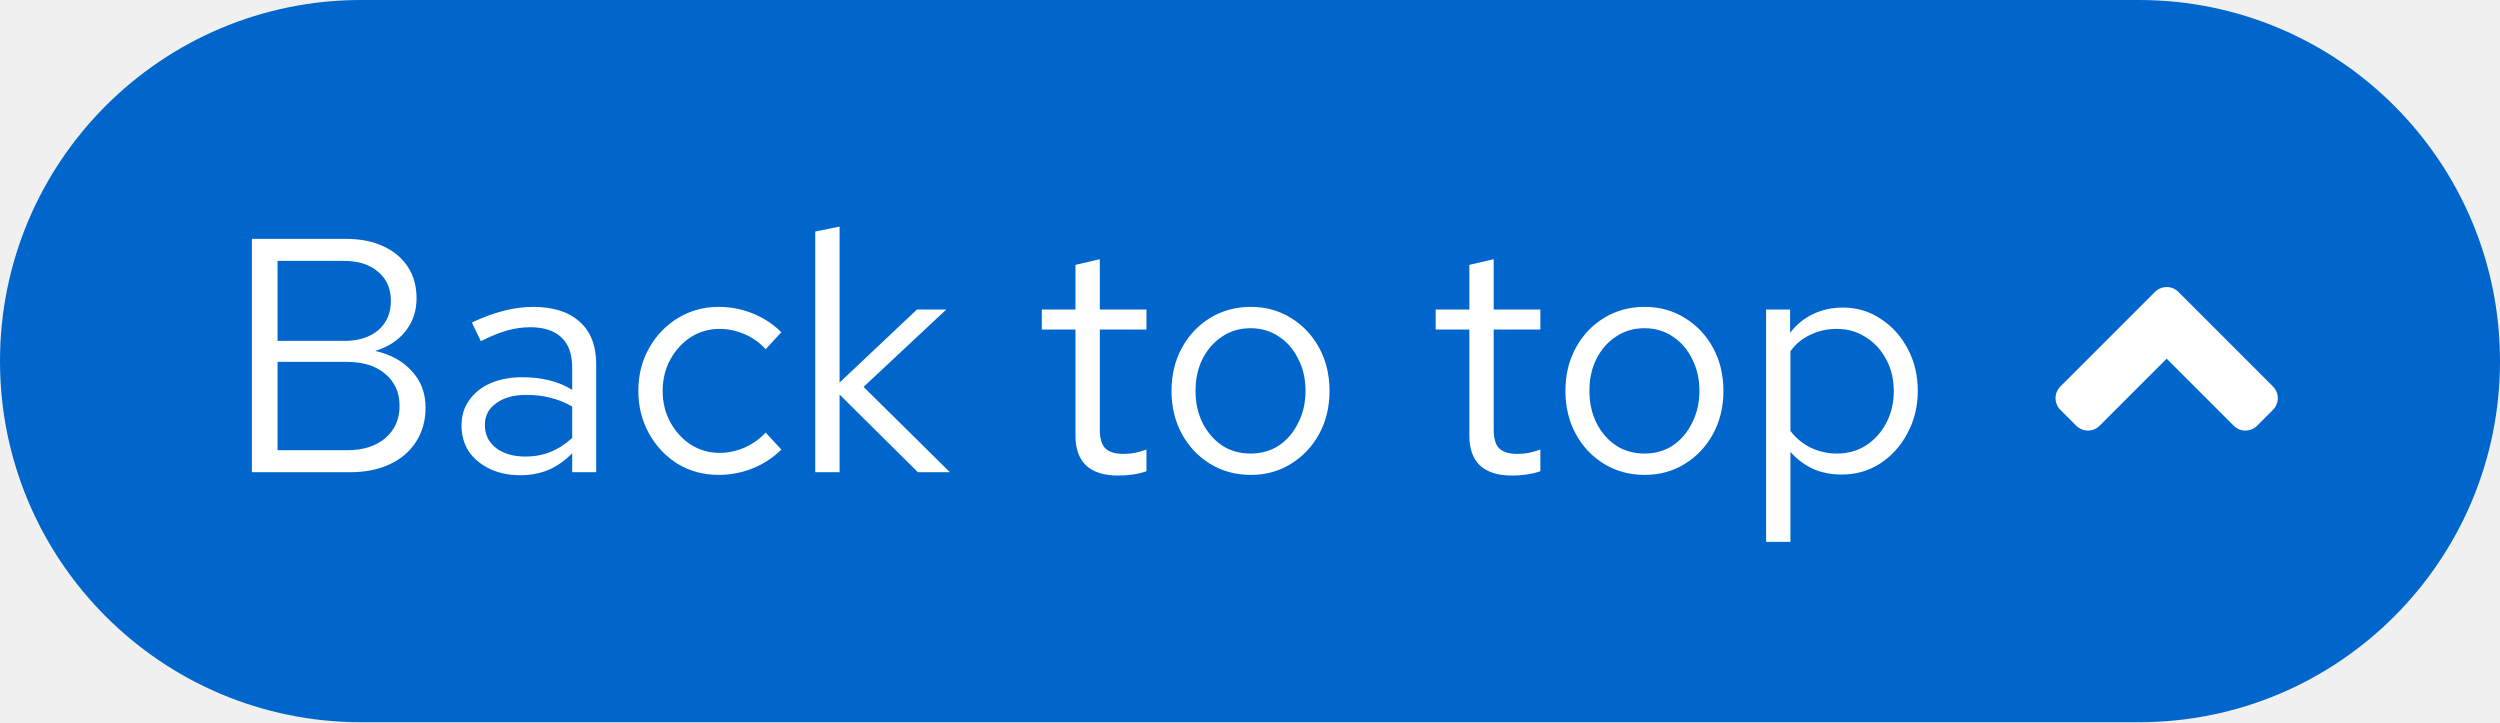
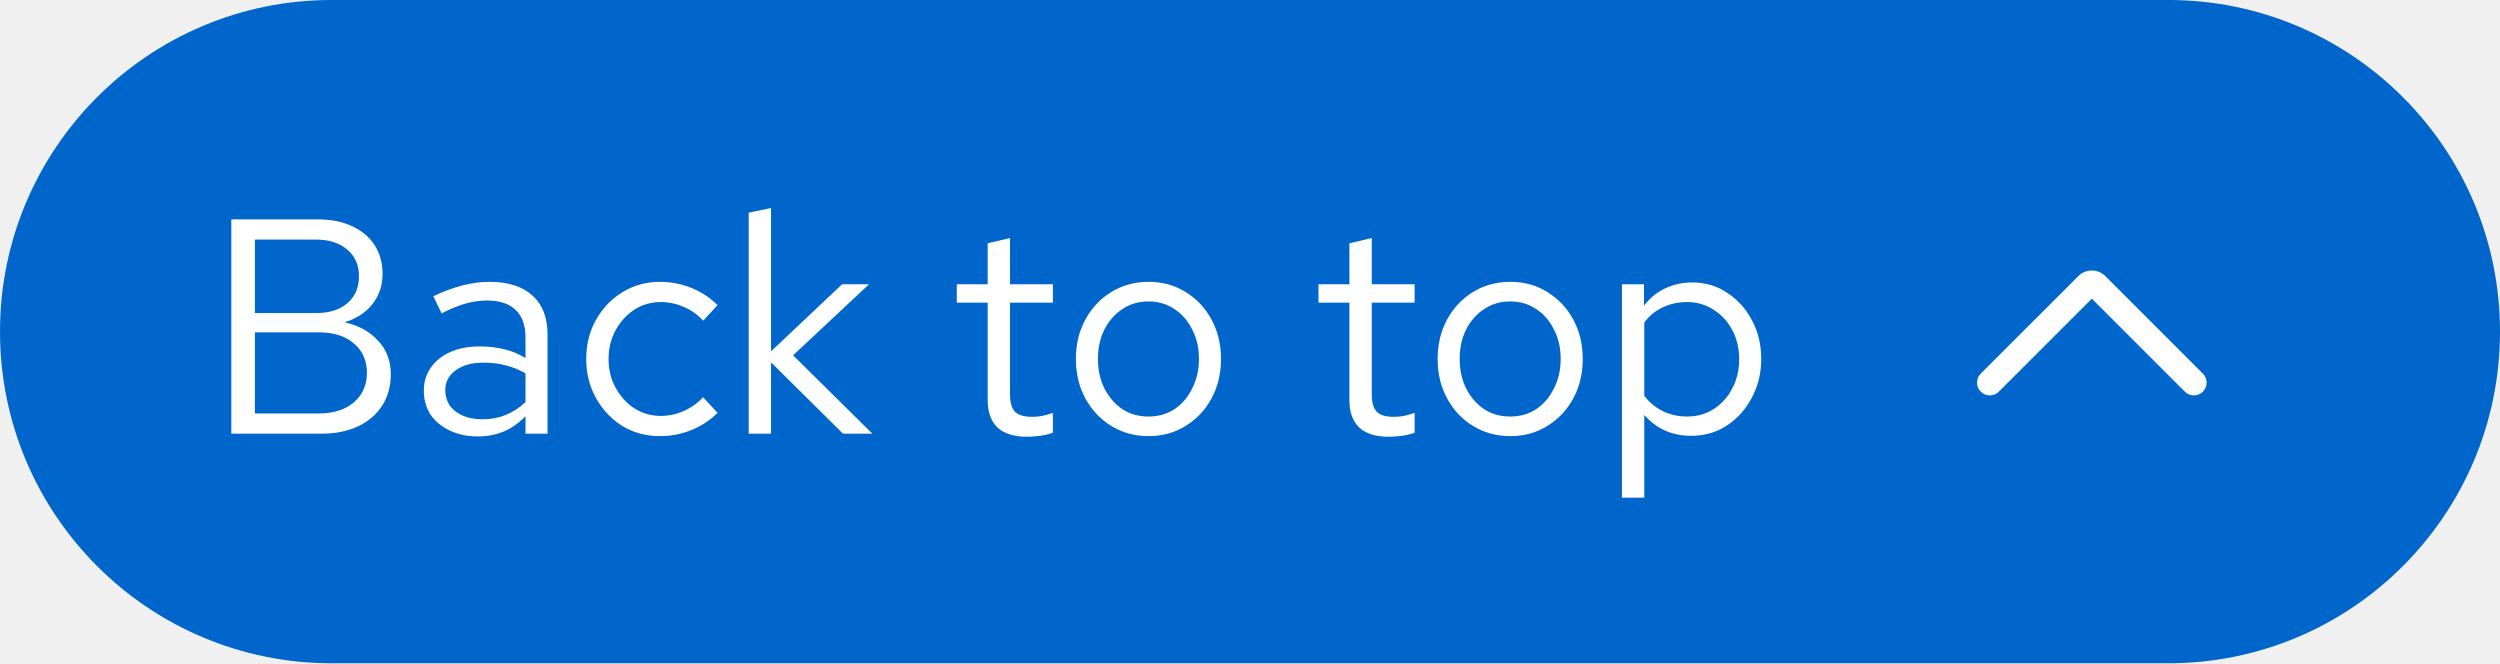
- <svg xmlns="http://www.w3.org/2000/svg" width="90" height="26" viewBox="0 0 90 26" fill="none">
-   <rect width="90" height="26" rx="13" fill="#0066CC" />
+ <svg xmlns="http://www.w3.org/2000/svg" width="98" height="26" viewBox="0 0 98 26" fill="none">
+   <path d="M0 13C0 5.82 5.82 0 13 0H85C92.18 0 98 5.82 98 13C98 20.18 92.18 26 85 26H13C5.82 26 0 20.18 0 13Z" fill="#0066CC" />
  <path d="M9.068 17V8.6H12.464C12.976 8.6 13.42 8.688 13.796 8.864C14.18 9.04 14.476 9.288 14.684 9.608C14.892 9.928 14.996 10.304 14.996 10.736C14.996 11.2 14.86 11.6 14.588 11.936C14.324 12.264 13.964 12.496 13.508 12.632C14.068 12.76 14.508 13.004 14.828 13.364C15.156 13.716 15.32 14.152 15.32 14.672C15.32 15.136 15.208 15.544 14.984 15.896C14.76 16.248 14.444 16.52 14.036 16.712C13.628 16.904 13.148 17 12.596 17H9.068ZM9.992 12.272H12.392C12.904 12.272 13.312 12.144 13.616 11.888C13.92 11.624 14.072 11.272 14.072 10.832C14.072 10.392 13.92 10.044 13.616 9.788C13.312 9.524 12.904 9.392 12.392 9.392H9.992V12.272ZM9.992 16.208H12.5C13.068 16.208 13.524 16.064 13.868 15.776C14.212 15.48 14.384 15.092 14.384 14.612C14.384 14.132 14.212 13.748 13.868 13.46C13.532 13.172 13.076 13.028 12.5 13.028H9.992V16.208ZM18.739 17.108C18.323 17.108 17.955 17.032 17.635 16.88C17.315 16.728 17.063 16.52 16.879 16.256C16.703 15.984 16.615 15.672 16.615 15.32C16.615 14.968 16.707 14.664 16.891 14.408C17.075 14.144 17.331 13.94 17.659 13.796C17.987 13.652 18.371 13.58 18.811 13.58C19.147 13.58 19.463 13.616 19.759 13.688C20.063 13.76 20.343 13.876 20.599 14.036V13.232C20.599 12.752 20.471 12.392 20.215 12.152C19.959 11.904 19.583 11.78 19.087 11.78C18.815 11.78 18.535 11.82 18.247 11.9C17.967 11.98 17.655 12.108 17.311 12.284L16.987 11.612C17.771 11.236 18.507 11.048 19.195 11.048C19.923 11.048 20.483 11.228 20.875 11.588C21.267 11.94 21.463 12.448 21.463 13.112V17H20.599V16.316C20.343 16.58 20.059 16.78 19.747 16.916C19.435 17.044 19.099 17.108 18.739 17.108ZM17.455 15.296C17.455 15.64 17.587 15.916 17.851 16.124C18.123 16.332 18.479 16.436 18.919 16.436C19.247 16.436 19.547 16.38 19.819 16.268C20.099 16.156 20.359 15.988 20.599 15.764V14.636C20.351 14.492 20.095 14.388 19.831 14.324C19.567 14.252 19.271 14.216 18.943 14.216C18.495 14.216 18.135 14.316 17.863 14.516C17.591 14.708 17.455 14.968 17.455 15.296ZM25.872 17.096C25.328 17.096 24.836 16.964 24.396 16.7C23.964 16.428 23.62 16.064 23.364 15.608C23.108 15.144 22.98 14.632 22.98 14.072C22.98 13.504 23.108 12.992 23.364 12.536C23.62 12.08 23.964 11.72 24.396 11.456C24.836 11.184 25.328 11.048 25.872 11.048C26.304 11.048 26.716 11.128 27.108 11.288C27.5 11.448 27.84 11.672 28.128 11.96L27.564 12.572C27.356 12.34 27.104 12.16 26.808 12.032C26.512 11.904 26.212 11.84 25.908 11.84C25.524 11.84 25.176 11.94 24.864 12.14C24.56 12.34 24.316 12.608 24.132 12.944C23.948 13.28 23.856 13.656 23.856 14.072C23.856 14.488 23.948 14.864 24.132 15.2C24.316 15.536 24.56 15.804 24.864 16.004C25.176 16.204 25.524 16.304 25.908 16.304C26.212 16.304 26.512 16.24 26.808 16.112C27.104 15.976 27.356 15.796 27.564 15.572L28.128 16.184C27.84 16.472 27.5 16.696 27.108 16.856C26.716 17.016 26.304 17.096 25.872 17.096ZM29.349 17V8.336L30.225 8.156V13.772L33.009 11.144H34.065L31.089 13.928L34.197 17H33.045L30.225 14.204V17H29.349ZM40.253 17.12C39.749 17.12 39.365 17 39.101 16.76C38.845 16.512 38.717 16.156 38.717 15.692V11.864H37.505V11.144H38.717V9.536L39.593 9.332V11.144H41.273V11.864H39.593V15.464C39.593 15.776 39.657 16 39.785 16.136C39.921 16.272 40.141 16.34 40.445 16.34C40.597 16.34 40.733 16.328 40.853 16.304C40.973 16.28 41.113 16.24 41.273 16.184V16.964C41.113 17.02 40.945 17.06 40.769 17.084C40.593 17.108 40.421 17.12 40.253 17.12ZM45.031 17.096C44.487 17.096 43.999 16.964 43.567 16.7C43.135 16.436 42.795 16.076 42.547 15.62C42.299 15.164 42.175 14.648 42.175 14.072C42.175 13.496 42.299 12.98 42.547 12.524C42.795 12.068 43.135 11.708 43.567 11.444C43.999 11.18 44.487 11.048 45.031 11.048C45.567 11.048 46.047 11.18 46.471 11.444C46.903 11.708 47.243 12.068 47.491 12.524C47.739 12.98 47.863 13.496 47.863 14.072C47.863 14.648 47.739 15.164 47.491 15.62C47.243 16.076 46.903 16.436 46.471 16.7C46.047 16.964 45.567 17.096 45.031 17.096ZM45.019 16.328C45.403 16.328 45.743 16.232 46.039 16.04C46.335 15.84 46.567 15.568 46.735 15.224C46.911 14.88 46.999 14.496 46.999 14.072C46.999 13.64 46.911 13.256 46.735 12.92C46.567 12.576 46.335 12.308 46.039 12.116C45.743 11.916 45.403 11.816 45.019 11.816C44.635 11.816 44.295 11.916 43.999 12.116C43.703 12.308 43.467 12.576 43.291 12.92C43.123 13.256 43.039 13.64 43.039 14.072C43.039 14.496 43.123 14.88 43.291 15.224C43.467 15.568 43.703 15.84 43.999 16.04C44.295 16.232 44.635 16.328 45.019 16.328ZM54.433 17.12C53.929 17.12 53.545 17 53.281 16.76C53.025 16.512 52.897 16.156 52.897 15.692V11.864H51.685V11.144H52.897V9.536L53.773 9.332V11.144H55.453V11.864H53.773V15.464C53.773 15.776 53.837 16 53.965 16.136C54.101 16.272 54.321 16.34 54.625 16.34C54.777 16.34 54.913 16.328 55.033 16.304C55.153 16.28 55.293 16.24 55.453 16.184V16.964C55.293 17.02 55.125 17.06 54.949 17.084C54.773 17.108 54.601 17.12 54.433 17.12ZM59.211 17.096C58.667 17.096 58.179 16.964 57.747 16.7C57.315 16.436 56.975 16.076 56.727 15.62C56.479 15.164 56.355 14.648 56.355 14.072C56.355 13.496 56.479 12.98 56.727 12.524C56.975 12.068 57.315 11.708 57.747 11.444C58.179 11.18 58.667 11.048 59.211 11.048C59.747 11.048 60.227 11.18 60.651 11.444C61.083 11.708 61.423 12.068 61.671 12.524C61.919 12.98 62.043 13.496 62.043 14.072C62.043 14.648 61.919 15.164 61.671 15.62C61.423 16.076 61.083 16.436 60.651 16.7C60.227 16.964 59.747 17.096 59.211 17.096ZM59.199 16.328C59.583 16.328 59.923 16.232 60.219 16.04C60.515 15.84 60.747 15.568 60.915 15.224C61.091 14.88 61.179 14.496 61.179 14.072C61.179 13.64 61.091 13.256 60.915 12.92C60.747 12.576 60.515 12.308 60.219 12.116C59.923 11.916 59.583 11.816 59.199 11.816C58.815 11.816 58.475 11.916 58.179 12.116C57.883 12.308 57.647 12.576 57.471 12.92C57.303 13.256 57.219 13.64 57.219 14.072C57.219 14.496 57.303 14.88 57.471 15.224C57.647 15.568 57.883 15.84 58.179 16.04C58.475 16.232 58.815 16.328 59.199 16.328ZM63.58 19.508V11.144H64.444V11.984C64.668 11.688 64.94 11.464 65.26 11.312C65.588 11.152 65.948 11.072 66.34 11.072C66.852 11.072 67.308 11.208 67.708 11.48C68.116 11.744 68.44 12.104 68.68 12.56C68.92 13.008 69.04 13.512 69.04 14.072C69.04 14.632 68.916 15.14 68.668 15.596C68.428 16.052 68.1 16.416 67.684 16.688C67.276 16.952 66.812 17.084 66.292 17.084C65.924 17.084 65.584 17.016 65.272 16.88C64.96 16.736 64.688 16.532 64.456 16.268V19.508H63.58ZM66.124 16.328C66.516 16.328 66.864 16.232 67.168 16.04C67.48 15.84 67.724 15.572 67.9 15.236C68.084 14.892 68.176 14.508 68.176 14.084C68.176 13.652 68.084 13.268 67.9 12.932C67.724 12.596 67.48 12.332 67.168 12.14C66.864 11.94 66.516 11.84 66.124 11.84C65.78 11.84 65.46 11.912 65.164 12.056C64.876 12.192 64.64 12.388 64.456 12.644V15.512C64.648 15.768 64.888 15.968 65.176 16.112C65.472 16.256 65.788 16.328 66.124 16.328Z" fill="white" />
-   <path d="M77.577 10.51L74.176 13.911C73.941 14.146 73.941 14.526 74.176 14.758L74.742 15.324C74.977 15.559 75.357 15.559 75.589 15.324L78 12.913L80.411 15.324C80.646 15.559 81.026 15.559 81.258 15.324L81.824 14.758C82.059 14.523 82.059 14.143 81.824 13.911L78.423 10.51C78.193 10.275 77.812 10.275 77.577 10.51Z" fill="white" />
+   <g clip-path="url(#clip0_2001_4875)">
+     <path d="M86 15.5C85.872 15.5 85.744 15.451 85.647 15.354L82 11.707L78.353 15.354C78.158 15.549 77.842 15.549 77.646 15.354C77.451 15.158 77.451 14.842 77.646 14.646L81.47 10.823C81.762 10.531 82.238 10.531 82.53 10.823L86.353 14.646C86.549 14.842 86.549 15.158 86.353 15.354C86.256 15.451 86.128 15.5 86 15.5Z" fill="white" />
+   </g>
+   <defs>
+     <clipPath id="clip0_2001_4875">
+       <rect width="10" height="10" fill="white" transform="translate(77 8)" />
+     </clipPath>
+   </defs>
</svg>
